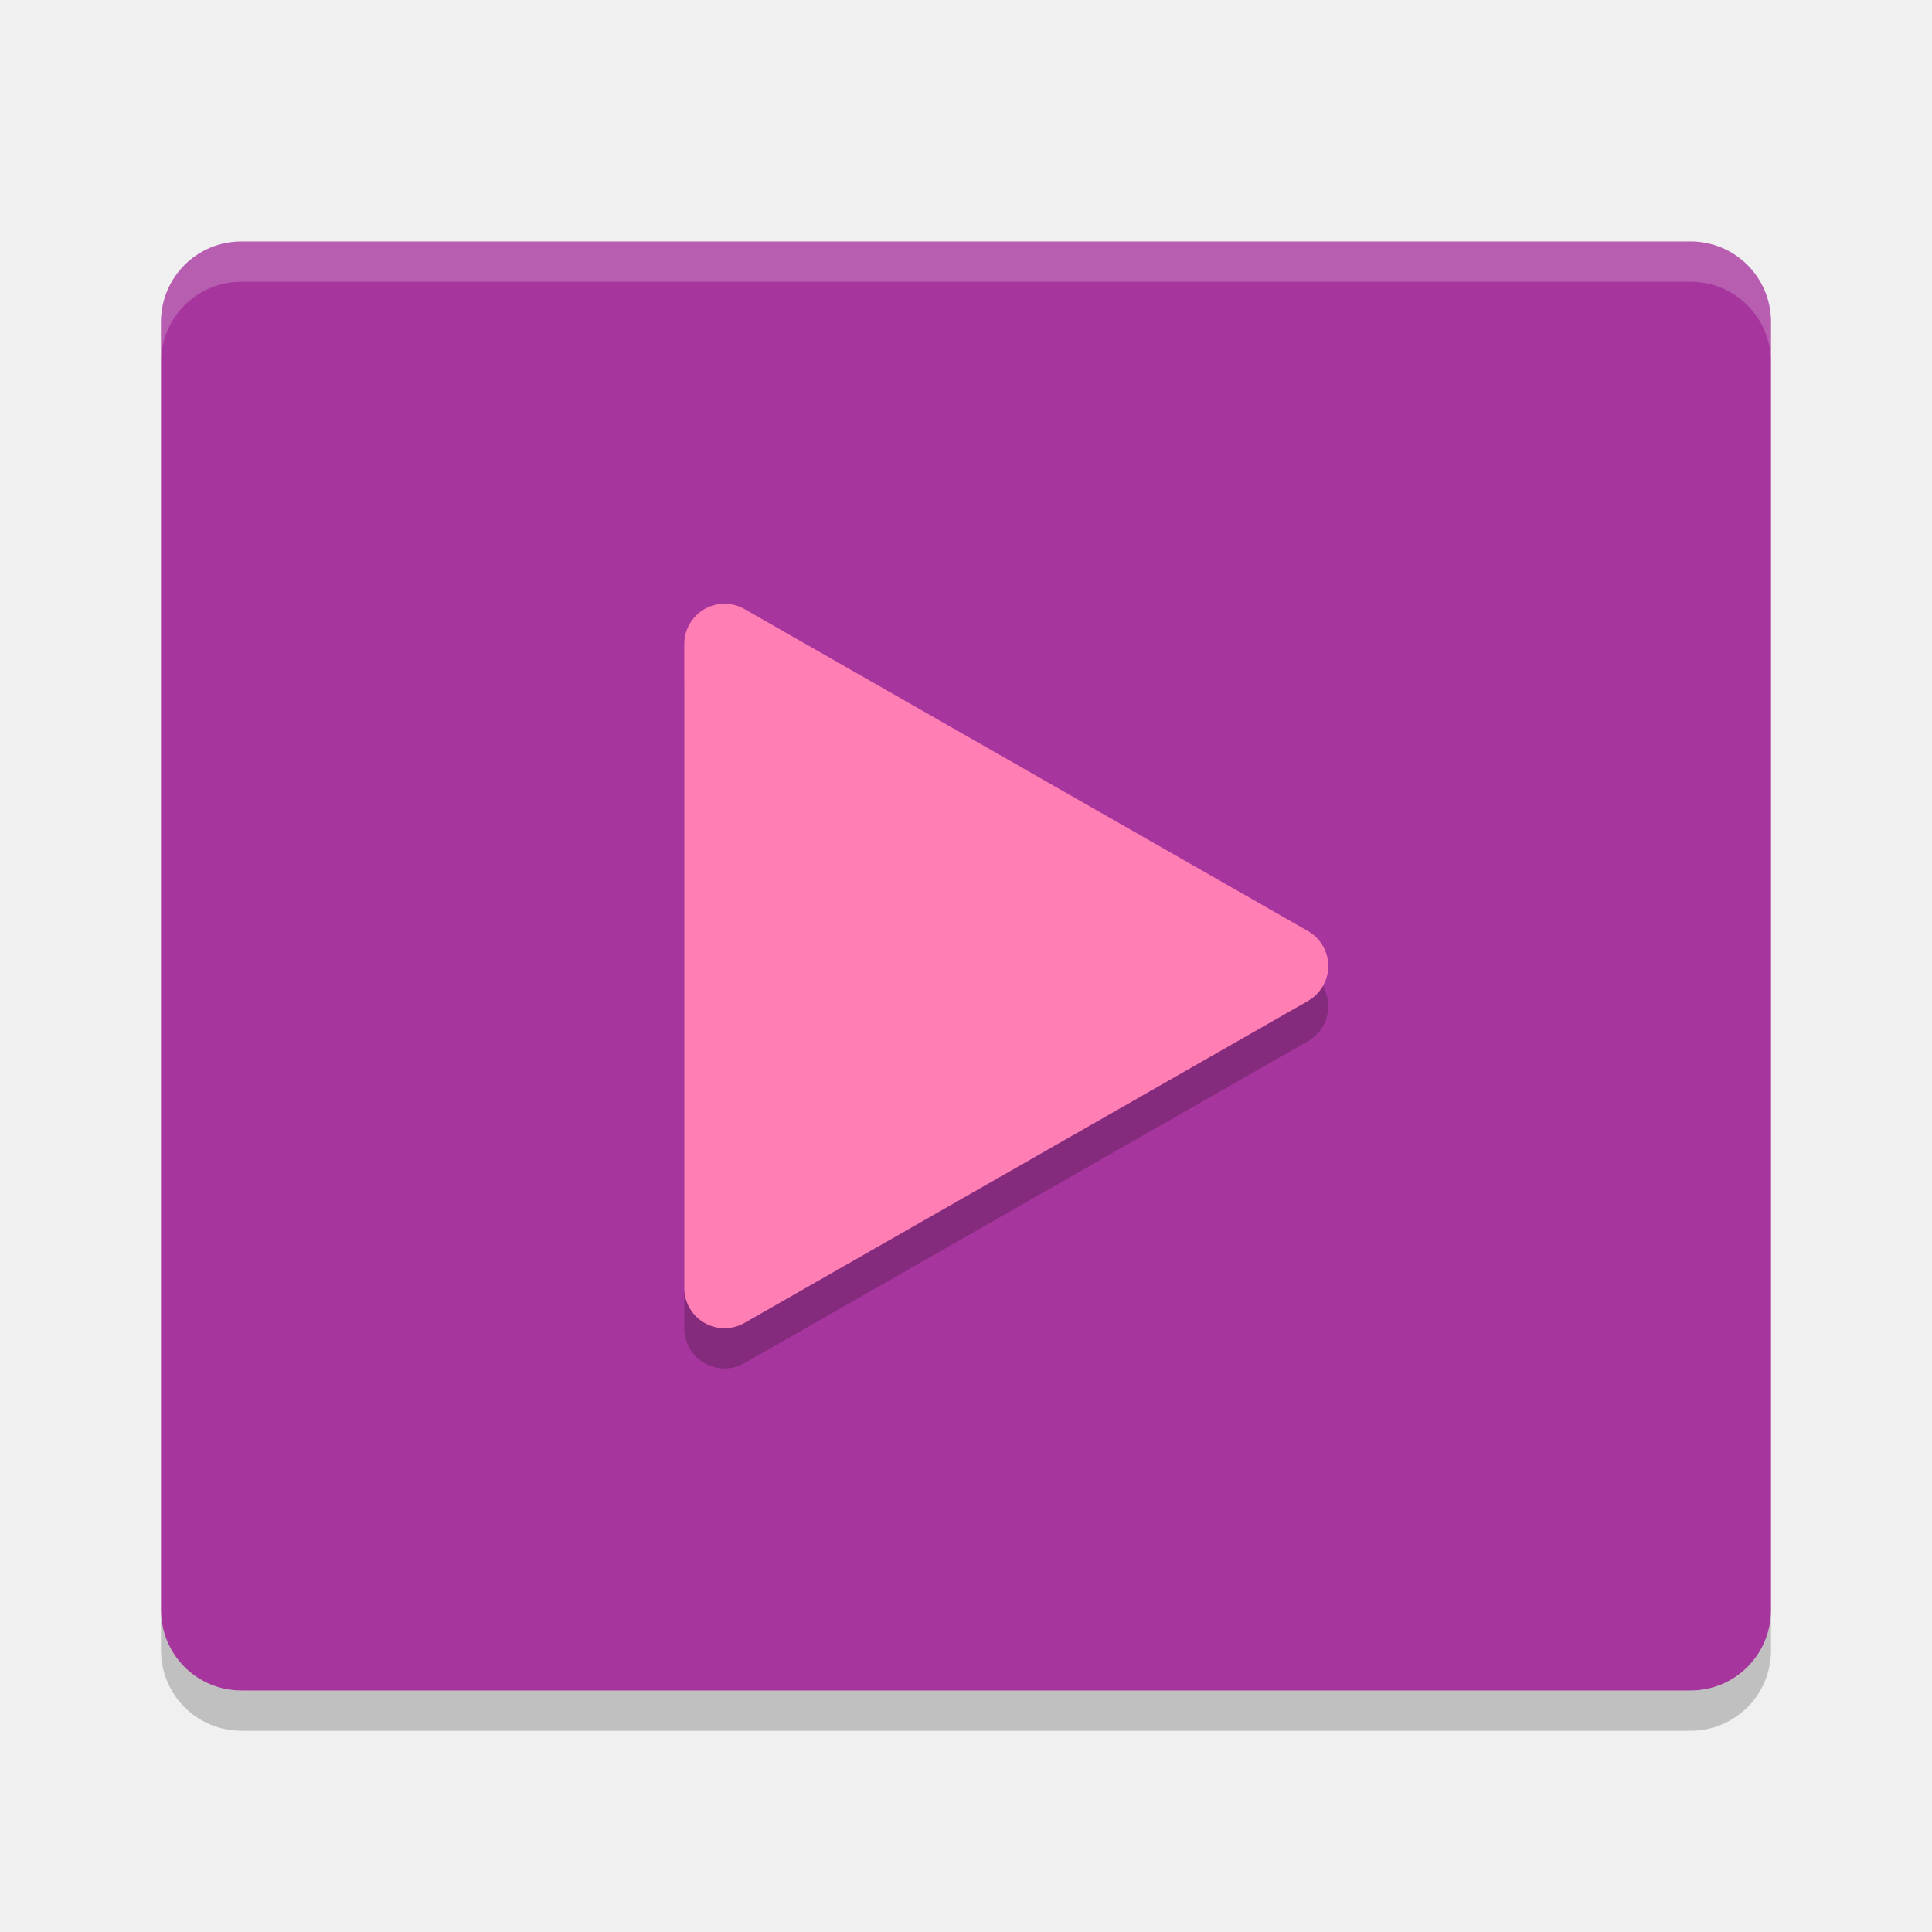
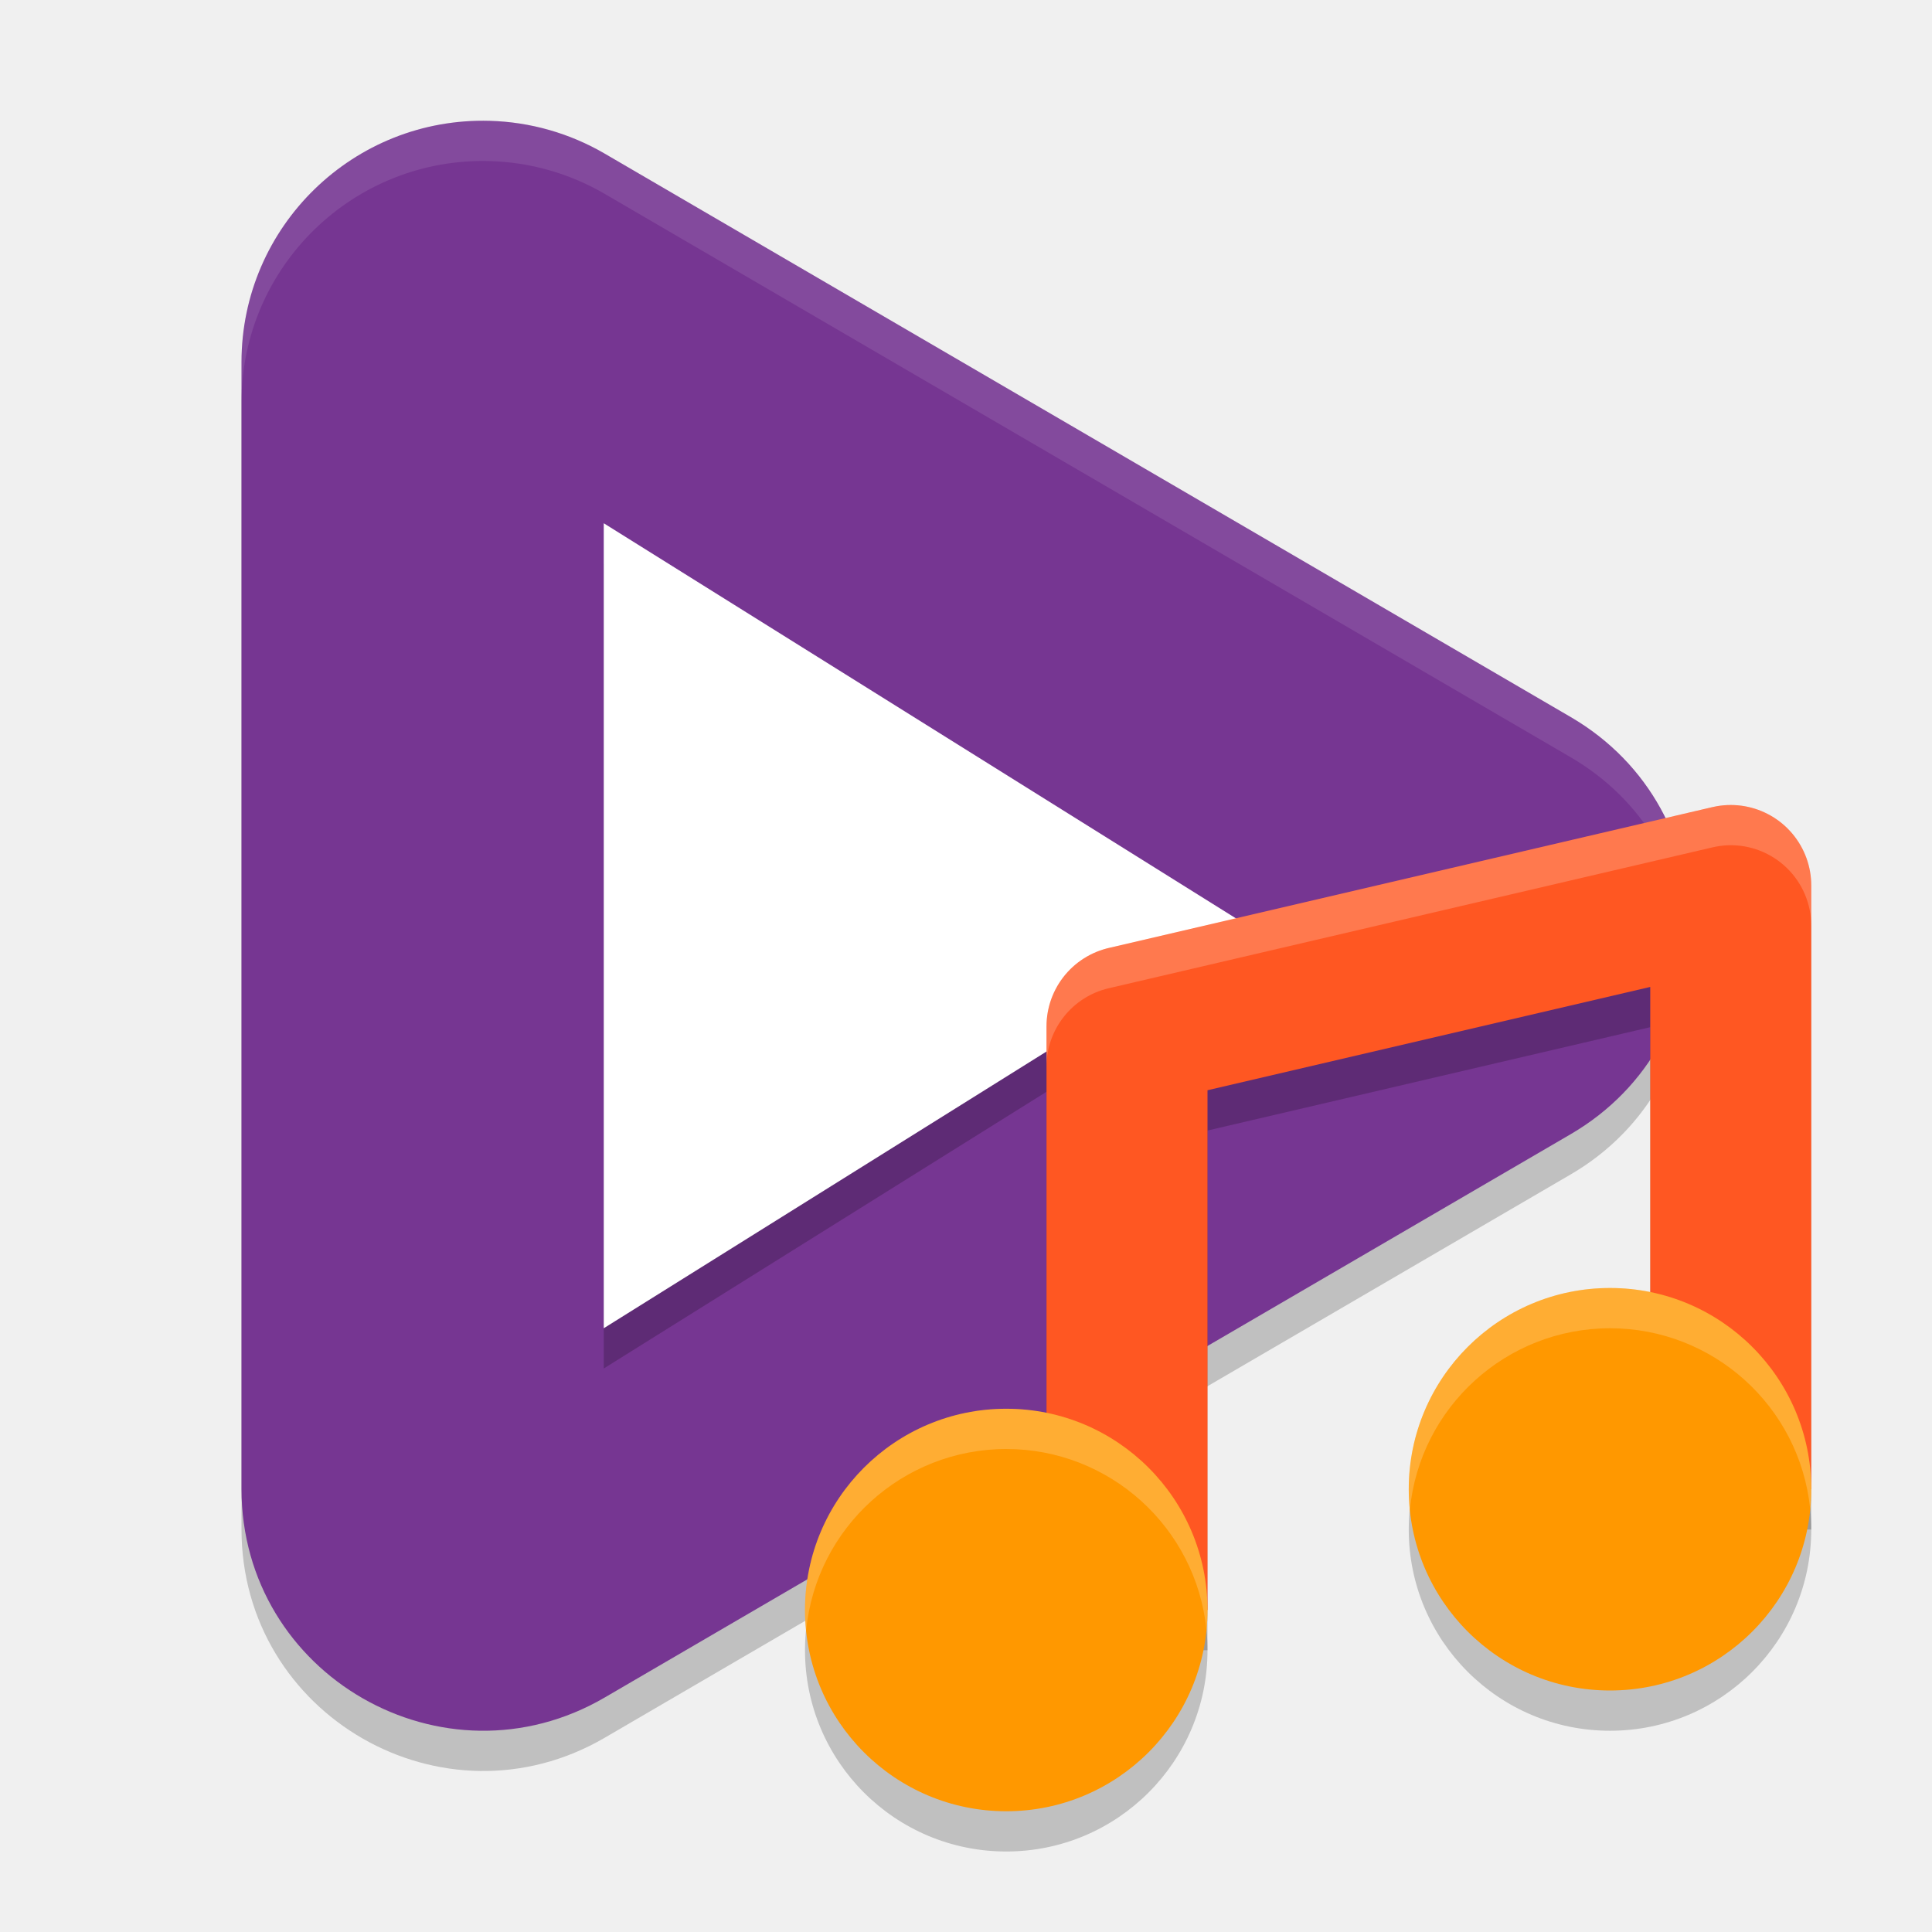
<svg xmlns="http://www.w3.org/2000/svg" width="48" height="48" version="1">
-   <path fill="#a6369e" d="m44 40v-32c0-1.108-0.892-2-2-2h-36c-1.108 0-2 0.892-2 2v32c0 1.108 0.892 2 2 2h36c1.108 0 2-0.892 2-2z" />
-   <path opacity=".2" d="m18.02 16a1 1 0 0 0 -1.02 1v15.999a1 1 0 0 0 1.496 0.869l13.999-7.999a1 1 0 0 0 0 -1.738l-13.999-8a1 1 0 0 0 -0.476 -0.131z" />
-   <path fill="#ff7eb3" d="m18.02 15a1 1 0 0 0 -1.02 1v15.999a1 1 0 0 0 1.496 0.869l13.999-7.999a1 1 0 0 0 0 -1.738l-13.999-8a1 1 0 0 0 -0.476 -0.131z" />
-   <path opacity=".2" d="m4 40v1c0 1.108 0.892 2 2 2h36c1.108 0 2-0.892 2-2v-1c0 1.108-0.892 2-2 2h-36c-1.108 0-2-0.892-2-2z" />
-   <path fill="#fff" opacity=".2" d="m6 6c-1.108 0-2 0.892-2 2v1c0-1.108 0.892-2 2-2h36c1.108 0 2 0.892 2 2v-1c0-1.108-0.892-2-2-2h-36z" />
+   <path style="opacity:0.2" d="M 12.168,4.002 C 8.79,3.908 6,6.62 6,9.999 v 27.993 c 2e-7,4.63 5.023,7.515 9.024,5.182 L 39.024,29.178 c 3.968,-2.315 3.968,-8.047 0,-10.363 L 27.024,11.815 15.024,4.817 C 14.155,4.31 13.173,4.03 12.168,4.002 Z" />
+   <path style="fill:#763692" d="M 12.168,3.002 C 8.79,2.908 6,5.62 6,8.999 V 36.992 c 2e-7,4.63 5.023,7.515 9.024,5.182 L 39.024,28.178 c 3.968,-2.315 3.968,-8.047 0,-10.363 L 27.024,10.815 15.024,3.817 C 14.155,3.31 13.173,3.03 12.168,3.002 Z" />
+   <path style="opacity:0.1;fill:#ffffff" d="M 12.168,3.002 C 8.79,2.908 6,5.619 6,8.998 v 1 c 1.23e-4,-3.379 2.79,-6.09 6.168,-5.996 1.005,0.028 1.987,0.308 2.855,0.814 l 12,6.998 12,7 c 1.819,1.061 2.794,2.842 2.945,4.682 0.178,-2.172 -0.797,-4.428 -2.945,-5.682 l -12,-7 -12,-6.998 C 14.155,3.31 13.173,3.03 12.168,3.002 Z" />
+   <path style="opacity:0.2" d="M 31,24 23,29 15,34 V 14 l 8,5 z" />
+   <path style="fill:#ffffff" d="M 31,23 23,28 15,33 V 13 l 8,5 z" />
+   <path style="opacity:0.2" d="m 42.941,21 a 2,2 0 0 0 -0.396,0.053 l -15,3.5 A 2,2 0 0 0 26,26.5 V 41 h 4 V 28.088 l 11,-2.568 V 38 h 4 V 23 a 2,2 0 0 0 -2.059,-2 z" />
+   <path style="fill:none;stroke:#ff5722;stroke-width:4;stroke-linejoin:round" d="M 28,40 V 25.5 L 43,22 v 15" />
+   <circle style="opacity:0.2" cx="25" cy="41" r="5" />
+   <circle style="fill:#ff9800" cx="25" cy="40" r="5" />
+   <circle style="opacity:0.2" cx="40" cy="38" r="5" />
+   <circle style="fill:#ff9800" cx="40" cy="37" r="5" />
+   <path style="opacity:0.2;fill:#ffffff" d="m 42.941,20 a 2,2 0 0 0 -0.396,0.053 l -15,3.5 A 2,2 0 0 0 26,25.5 v 1 a 2,2 0 0 1 1.545,-1.947 l 15,-3.5 A 2,2 0 0 1 42.941,21 2,2 0 0 1 45,23 v -1 a 2,2 0 0 0 -2.059,-2 z" />
+   <path style="opacity:0.2;fill:#ffffff" d="m 40,32 a 5,5 0 0 0 -5,5 5,5 0 0 0 0.027,0.516 A 5,5 0 0 1 40,33 5,5 0 0 1 44.973,37.484 5,5 0 0 0 45,37 5,5 0 0 0 40,32 Z m -15,3 a 5,5 0 0 0 -5,5 5,5 0 0 0 0.027,0.516 A 5,5 0 0 1 25,36 5,5 0 0 1 29.973,40.484 5,5 0 0 0 30,40 5,5 0 0 0 25,35 Z" />
</svg>
